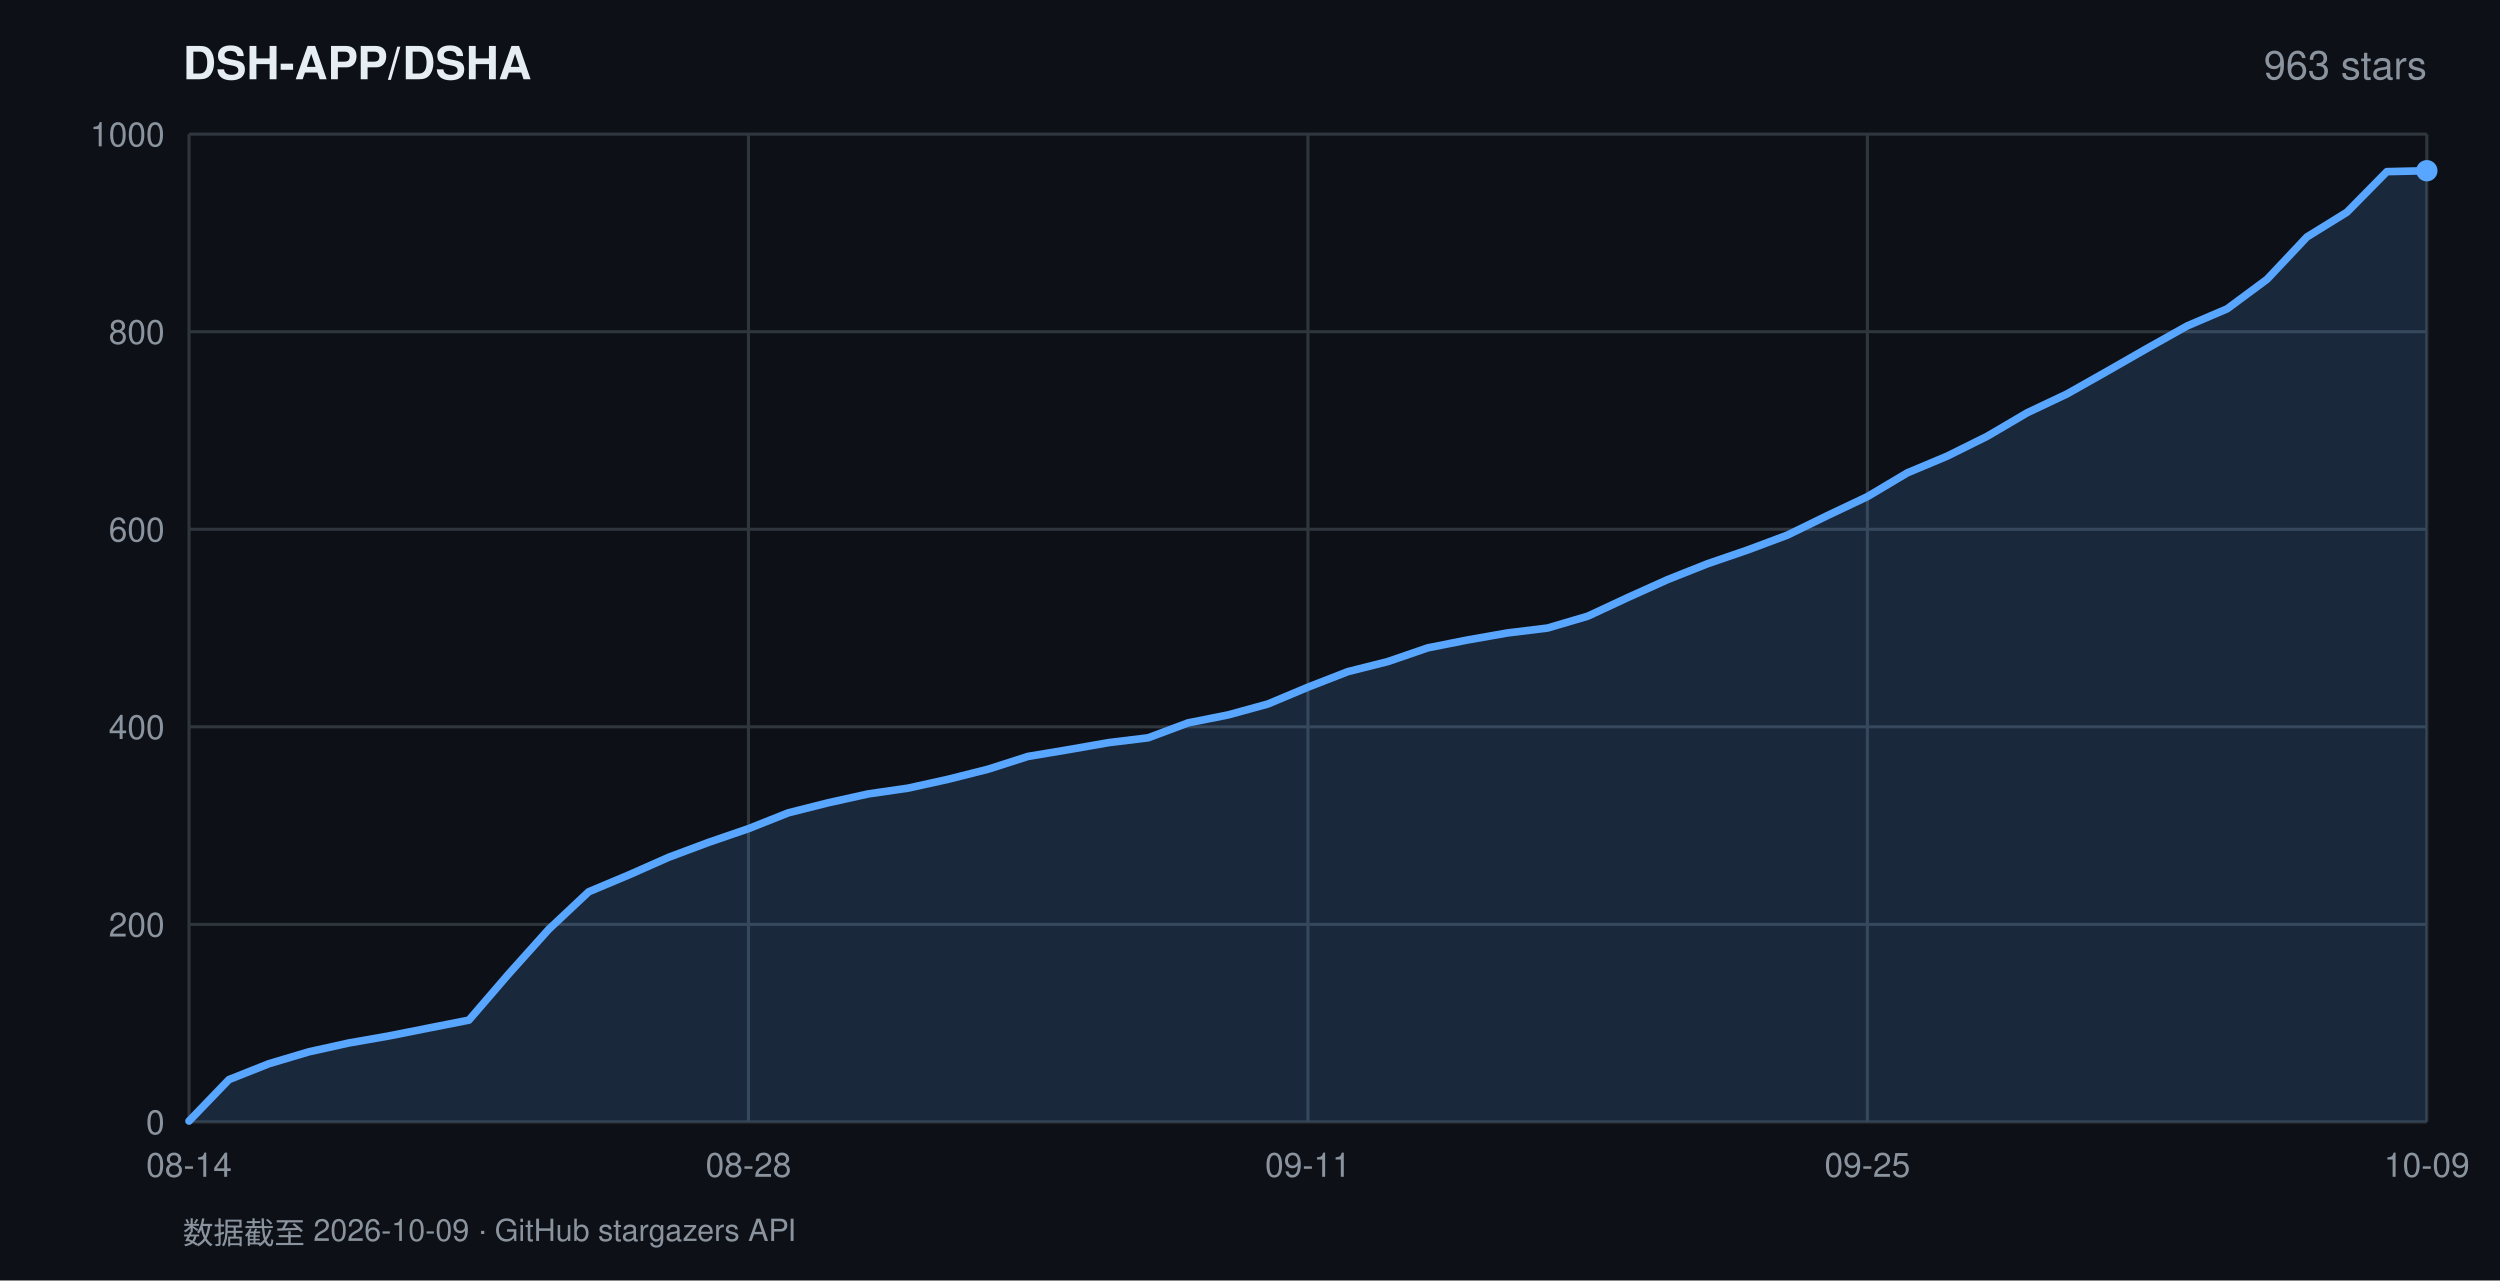
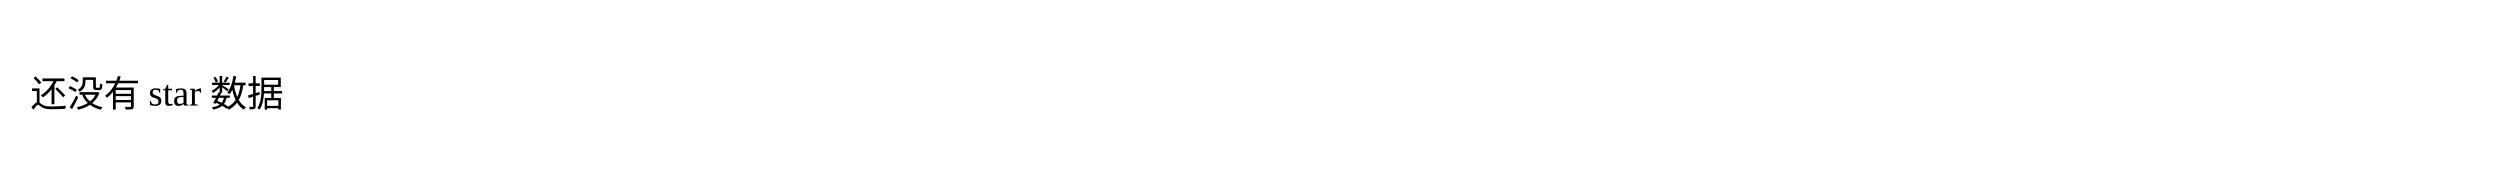
- <svg xmlns="http://www.w3.org/2000/svg" width="820" height="420" viewBox="0 0 820 420" font-family="-apple-system,BlinkMacSystemFont,'Segoe UI',Helvetica,Arial,sans-serif">
-   <rect width="820" height="420" fill="#0d1117" />
-   <text x="60" y="26" fill="#e6edf3" font-size="15" font-weight="600">DSH-APP/DSHA</text>
-   <text x="796" y="26" fill="#8b949e" font-size="13" text-anchor="end">963 stars</text>
-   <line x1="62" y1="368.0" x2="796" y2="368.0" stroke="#30363d" stroke-width="1" />
-   <text x="54" y="372.0" fill="#8b949e" font-size="11" text-anchor="end">0</text>
-   <line x1="62" y1="303.2" x2="796" y2="303.2" stroke="#30363d" stroke-width="1" />
-   <text x="54" y="307.2" fill="#8b949e" font-size="11" text-anchor="end">200</text>
-   <line x1="62" y1="238.4" x2="796" y2="238.4" stroke="#30363d" stroke-width="1" />
-   <text x="54" y="242.4" fill="#8b949e" font-size="11" text-anchor="end">400</text>
-   <line x1="62" y1="173.6" x2="796" y2="173.6" stroke="#30363d" stroke-width="1" />
-   <text x="54" y="177.6" fill="#8b949e" font-size="11" text-anchor="end">600</text>
-   <line x1="62" y1="108.8" x2="796" y2="108.8" stroke="#30363d" stroke-width="1" />
-   <text x="54" y="112.8" fill="#8b949e" font-size="11" text-anchor="end">800</text>
-   <line x1="62" y1="44.0" x2="796" y2="44.0" stroke="#30363d" stroke-width="1" />
-   <text x="54" y="48.0" fill="#8b949e" font-size="11" text-anchor="end">1000</text>
-   <line x1="62.0" y1="44" x2="62.0" y2="368" stroke="#30363d" stroke-width="1" />
-   <text x="62.0" y="386" fill="#8b949e" font-size="11" text-anchor="middle">08-14</text>
-   <line x1="245.5" y1="44" x2="245.5" y2="368" stroke="#30363d" stroke-width="1" />
-   <text x="245.5" y="386" fill="#8b949e" font-size="11" text-anchor="middle">08-28</text>
-   <line x1="429.0" y1="44" x2="429.0" y2="368" stroke="#30363d" stroke-width="1" />
-   <text x="429.0" y="386" fill="#8b949e" font-size="11" text-anchor="middle">09-11</text>
-   <line x1="612.5" y1="44" x2="612.5" y2="368" stroke="#30363d" stroke-width="1" />
-   <text x="612.5" y="386" fill="#8b949e" font-size="11" text-anchor="middle">09-25</text>
-   <line x1="796.0" y1="44" x2="796.0" y2="368" stroke="#30363d" stroke-width="1" />
-   <text x="796.0" y="386" fill="#8b949e" font-size="11" text-anchor="middle">10-09</text>
-   <polygon points="62.0,368.0 62.0,367.7 75.1,354.1 88.2,348.9 101.3,345.0 114.4,342.1 127.5,339.8 140.6,337.2 153.8,334.6 166.9,319.4 180.0,304.8 193.1,292.5 206.2,287.0 219.3,281.2 232.4,276.3 245.5,271.8 258.6,266.6 271.7,263.3 284.8,260.4 297.9,258.5 311.0,255.6 324.1,252.3 337.2,248.1 350.4,245.9 363.5,243.6 376.6,242.0 389.7,237.1 402.8,234.5 415.9,230.9 429.0,225.4 442.1,220.3 455.2,217.0 468.3,212.5 481.4,209.9 494.5,207.6 507.6,206.0 520.8,202.1 533.9,196.0 547.0,190.1 560.1,184.9 573.2,180.4 586.3,175.5 599.4,169.1 612.5,162.9 625.6,155.1 638.7,149.6 651.8,143.1 664.9,135.4 678.0,129.2 691.1,121.8 704.2,114.3 717.4,106.9 730.5,101.3 743.6,91.6 756.7,77.7 769.8,69.6 782.9,56.3 796.0,56.0 796.0,368.0" fill="rgba(88,166,255,0.16)" />
-   <polyline points="62.0,367.7 75.1,354.1 88.2,348.9 101.3,345.0 114.4,342.1 127.5,339.8 140.6,337.2 153.8,334.6 166.9,319.4 180.0,304.8 193.1,292.5 206.2,287.0 219.3,281.2 232.4,276.3 245.5,271.8 258.6,266.6 271.7,263.3 284.8,260.4 297.9,258.5 311.0,255.6 324.1,252.3 337.2,248.1 350.4,245.9 363.5,243.6 376.6,242.0 389.7,237.1 402.8,234.5 415.9,230.9 429.0,225.4 442.1,220.3 455.2,217.0 468.3,212.5 481.4,209.9 494.5,207.6 507.6,206.0 520.8,202.1 533.9,196.0 547.0,190.1 560.1,184.9 573.2,180.4 586.3,175.5 599.4,169.1 612.5,162.9 625.6,155.1 638.7,149.6 651.8,143.1 664.9,135.4 678.0,129.2 691.1,121.8 704.2,114.3 717.4,106.9 730.5,101.3 743.6,91.6 756.7,77.7 769.8,69.6 782.9,56.3 796.0,56.0" fill="none" stroke="#58a6ff" stroke-width="2.5" stroke-linejoin="round" stroke-linecap="round" />
-   <circle cx="796.0" cy="56.0" r="3.5" fill="#58a6ff" />
-   <text x="60" y="408" fill="#8b949e" font-size="10">数据截至 2026-10-09 · GitHub stargazers API</text>
+ <svg xmlns="http://www.w3.org/2000/svg" width="820" height="60">
+   <text x="10" y="35">还没有 star 数据</text>
</svg>
